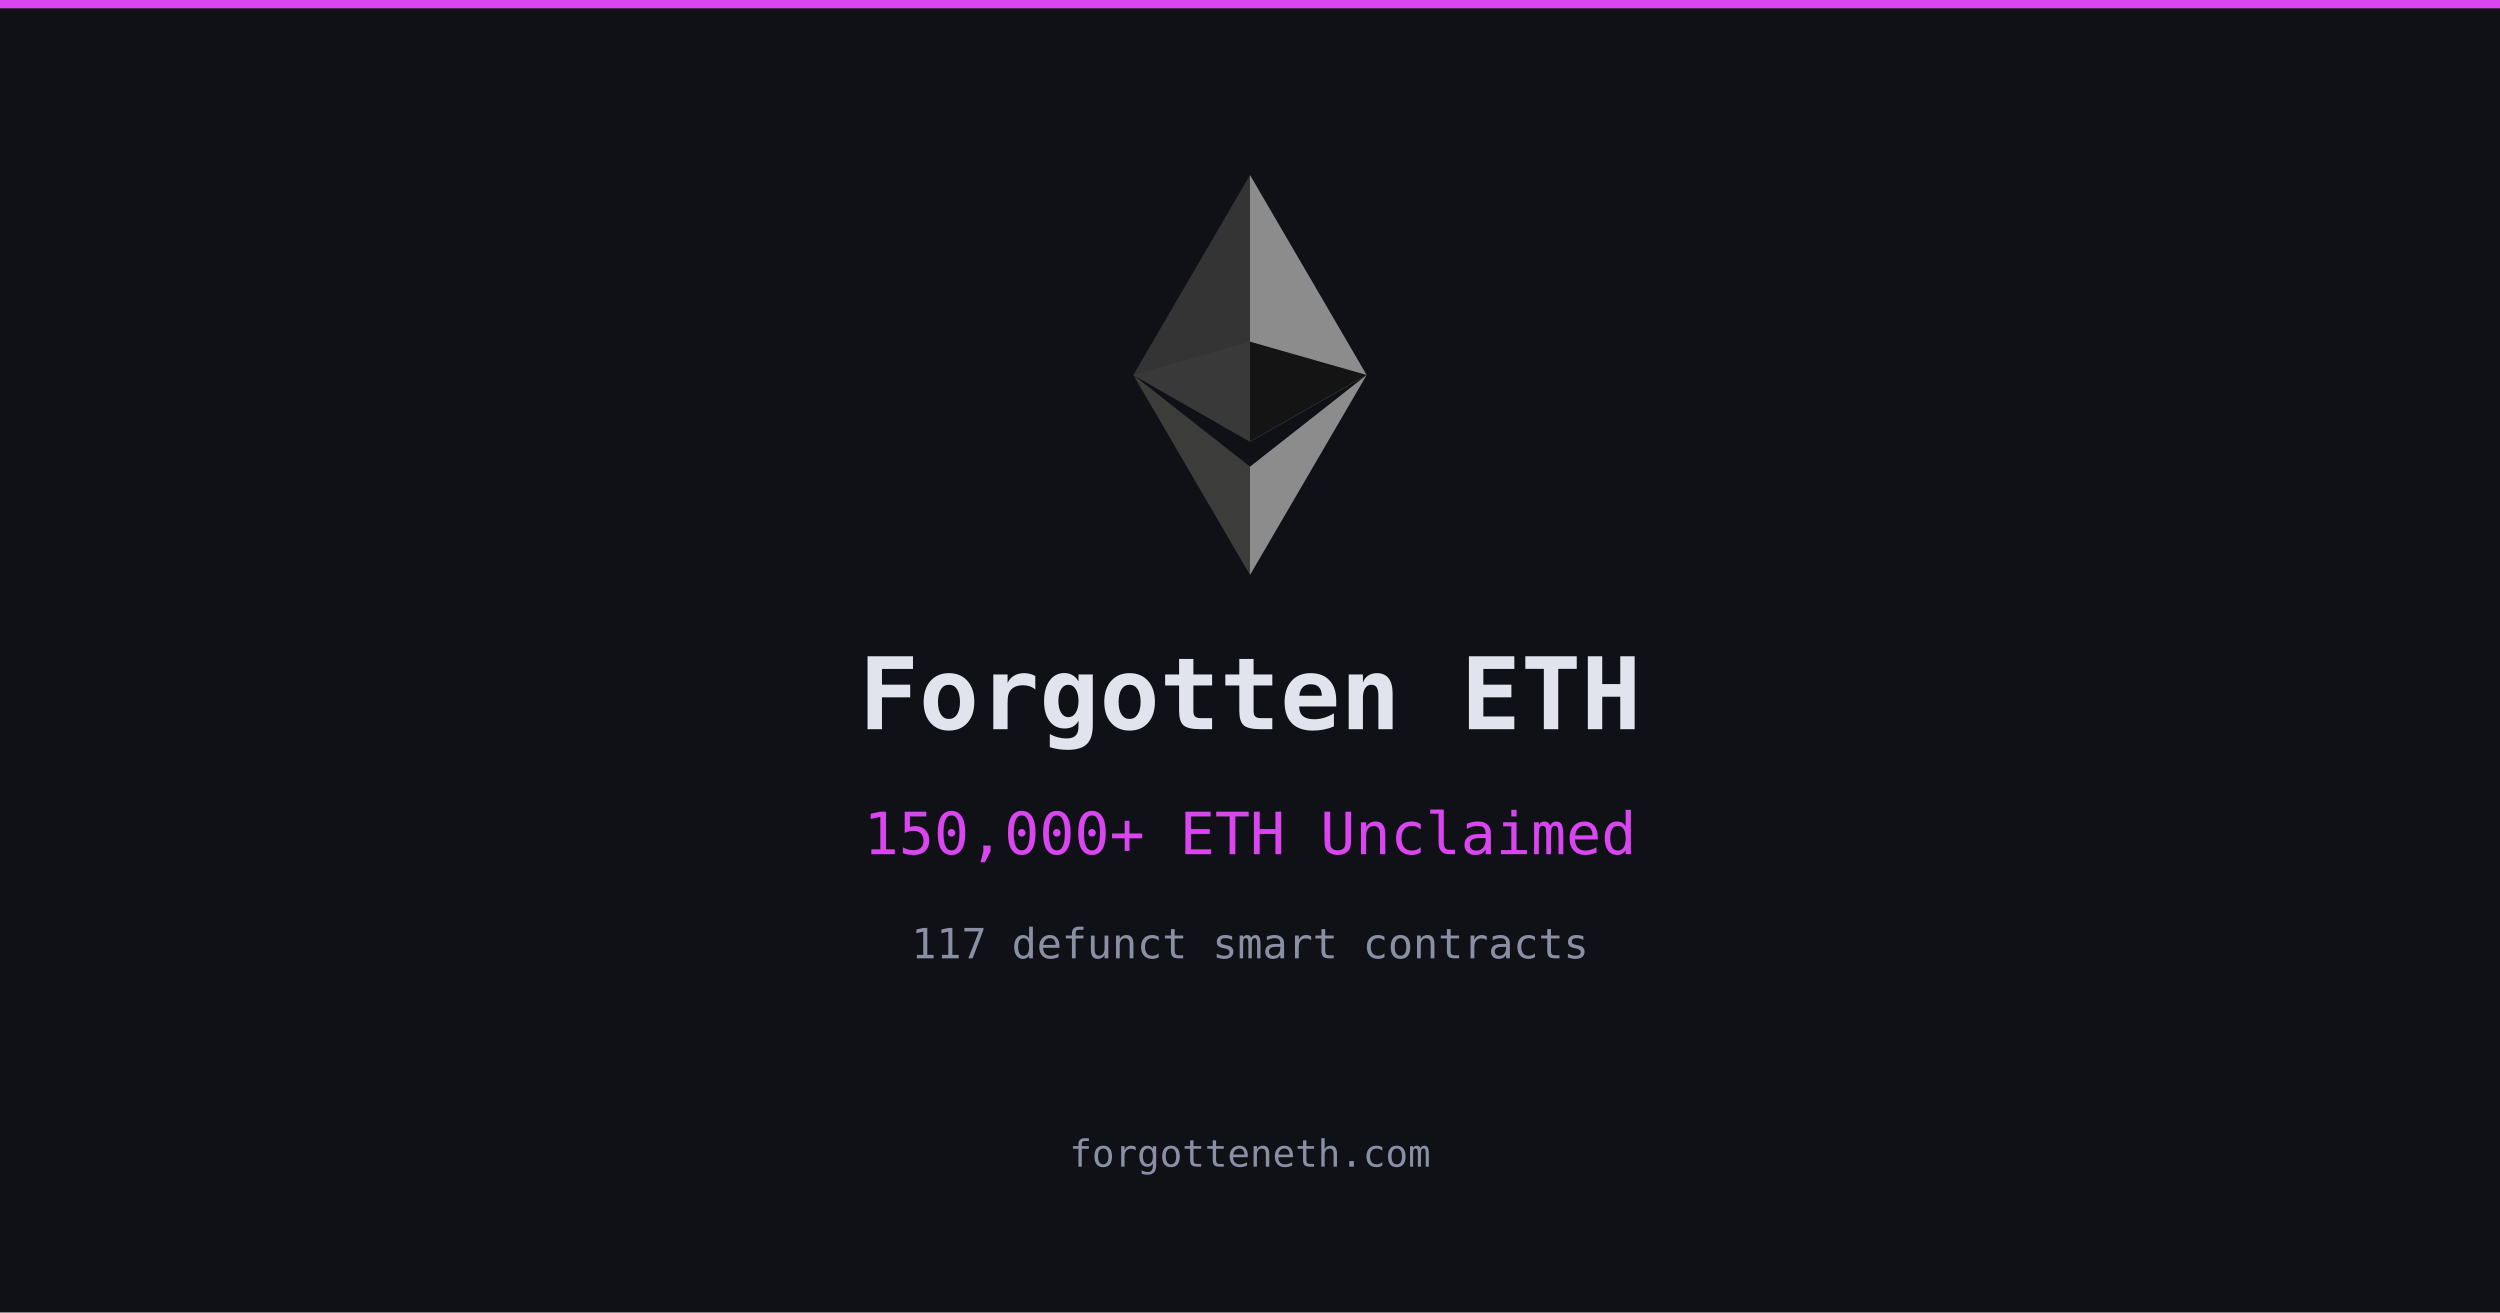
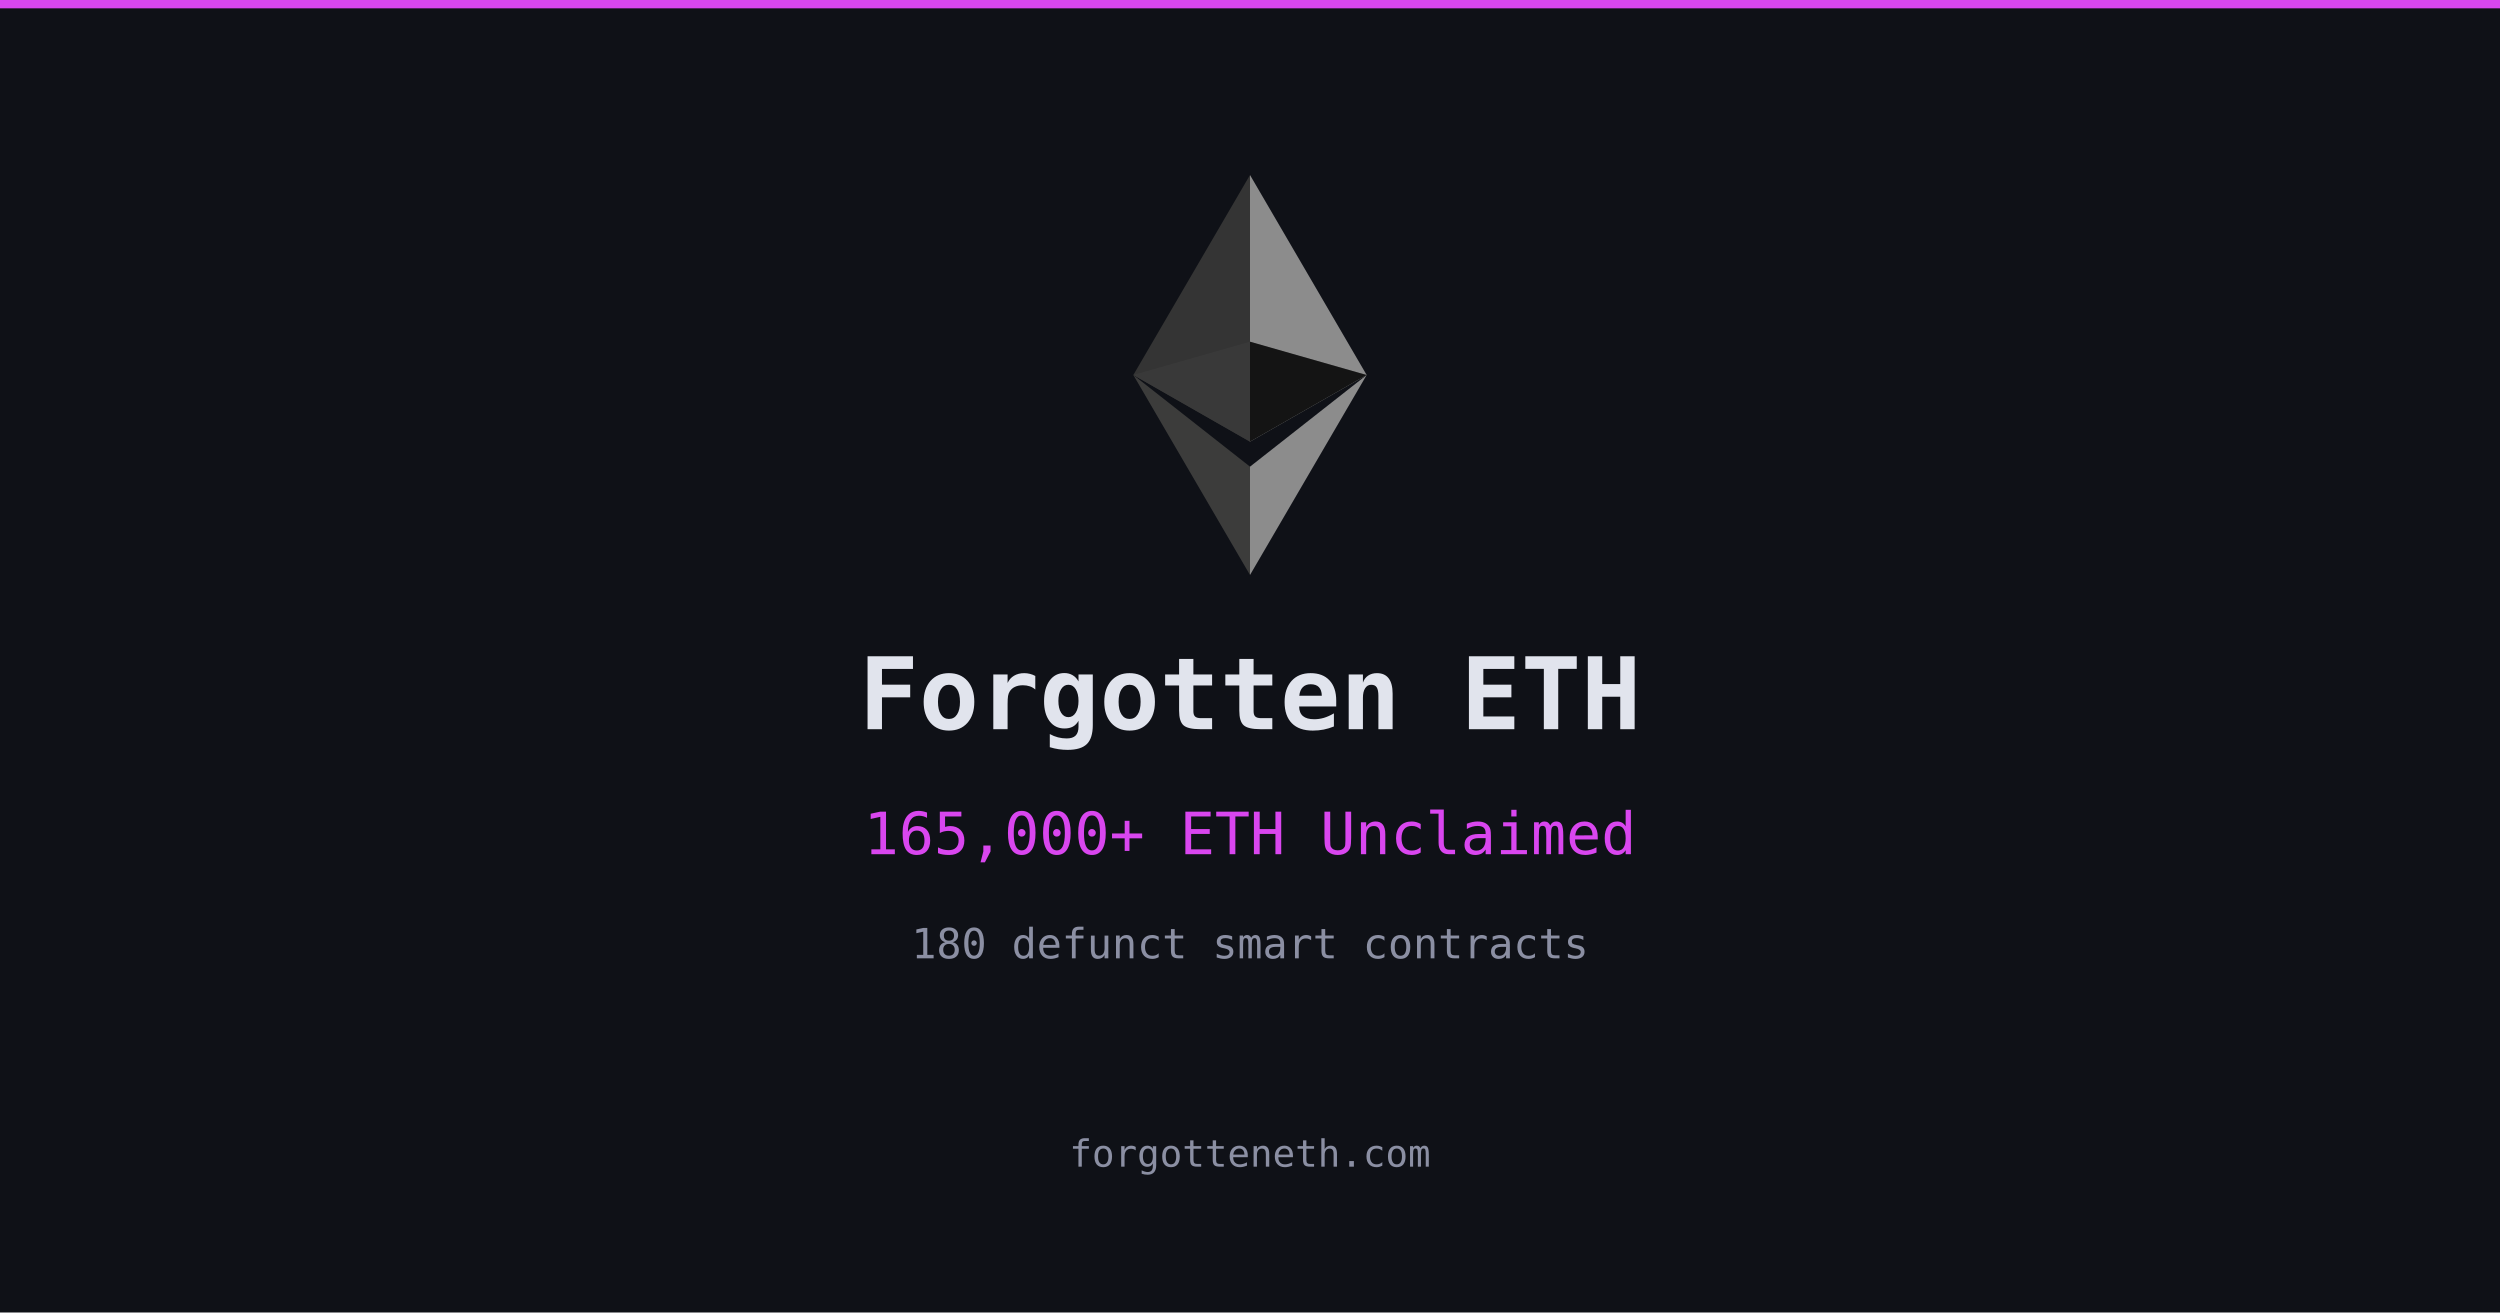
<svg xmlns="http://www.w3.org/2000/svg" width="1200" height="630" viewBox="0 0 1200 630">
  <rect width="1200" height="630" fill="#0f1117" />
  <rect x="0" y="0" width="1200" height="4" fill="#d946ef" />
  <g transform="translate(600, 180) scale(0.8)">
    <polygon fill="#343434" points="0,-120 -70,0 0,40" />
    <polygon fill="#8C8C8C" points="0,-120 70,0 0,40" />
    <polygon fill="#3C3C3B" points="0,55 -70,0 0,120" />
    <polygon fill="#8C8C8C" points="0,55 70,0 0,120" />
    <polygon fill="#141414" points="0,40 70,0 0,-20" />
    <polygon fill="#393939" points="0,40 -70,0 0,-20" />
  </g>
  <text x="600" y="350" text-anchor="middle" font-family="monospace" font-size="48" font-weight="800" fill="#e1e4ed">Forgotten ETH</text>
-   <text x="600" y="410" text-anchor="middle" font-family="monospace" font-size="28" fill="#d946ef">150,000+ ETH Unclaimed</text>
-   <text x="600" y="460" text-anchor="middle" font-family="monospace" font-size="20" fill="#8b8fa3">117 defunct smart contracts</text>
+   <text x="600" y="410" text-anchor="middle" font-family="monospace" font-size="28" fill="#d946ef">165,000+ ETH Unclaimed</text>
+   <text x="600" y="460" text-anchor="middle" font-family="monospace" font-size="20" fill="#8b8fa3">180 defunct smart contracts</text>
  <text x="600" y="560" text-anchor="middle" font-family="monospace" font-size="18" fill="#8b8fa3">forgotteneth.com</text>
</svg>
